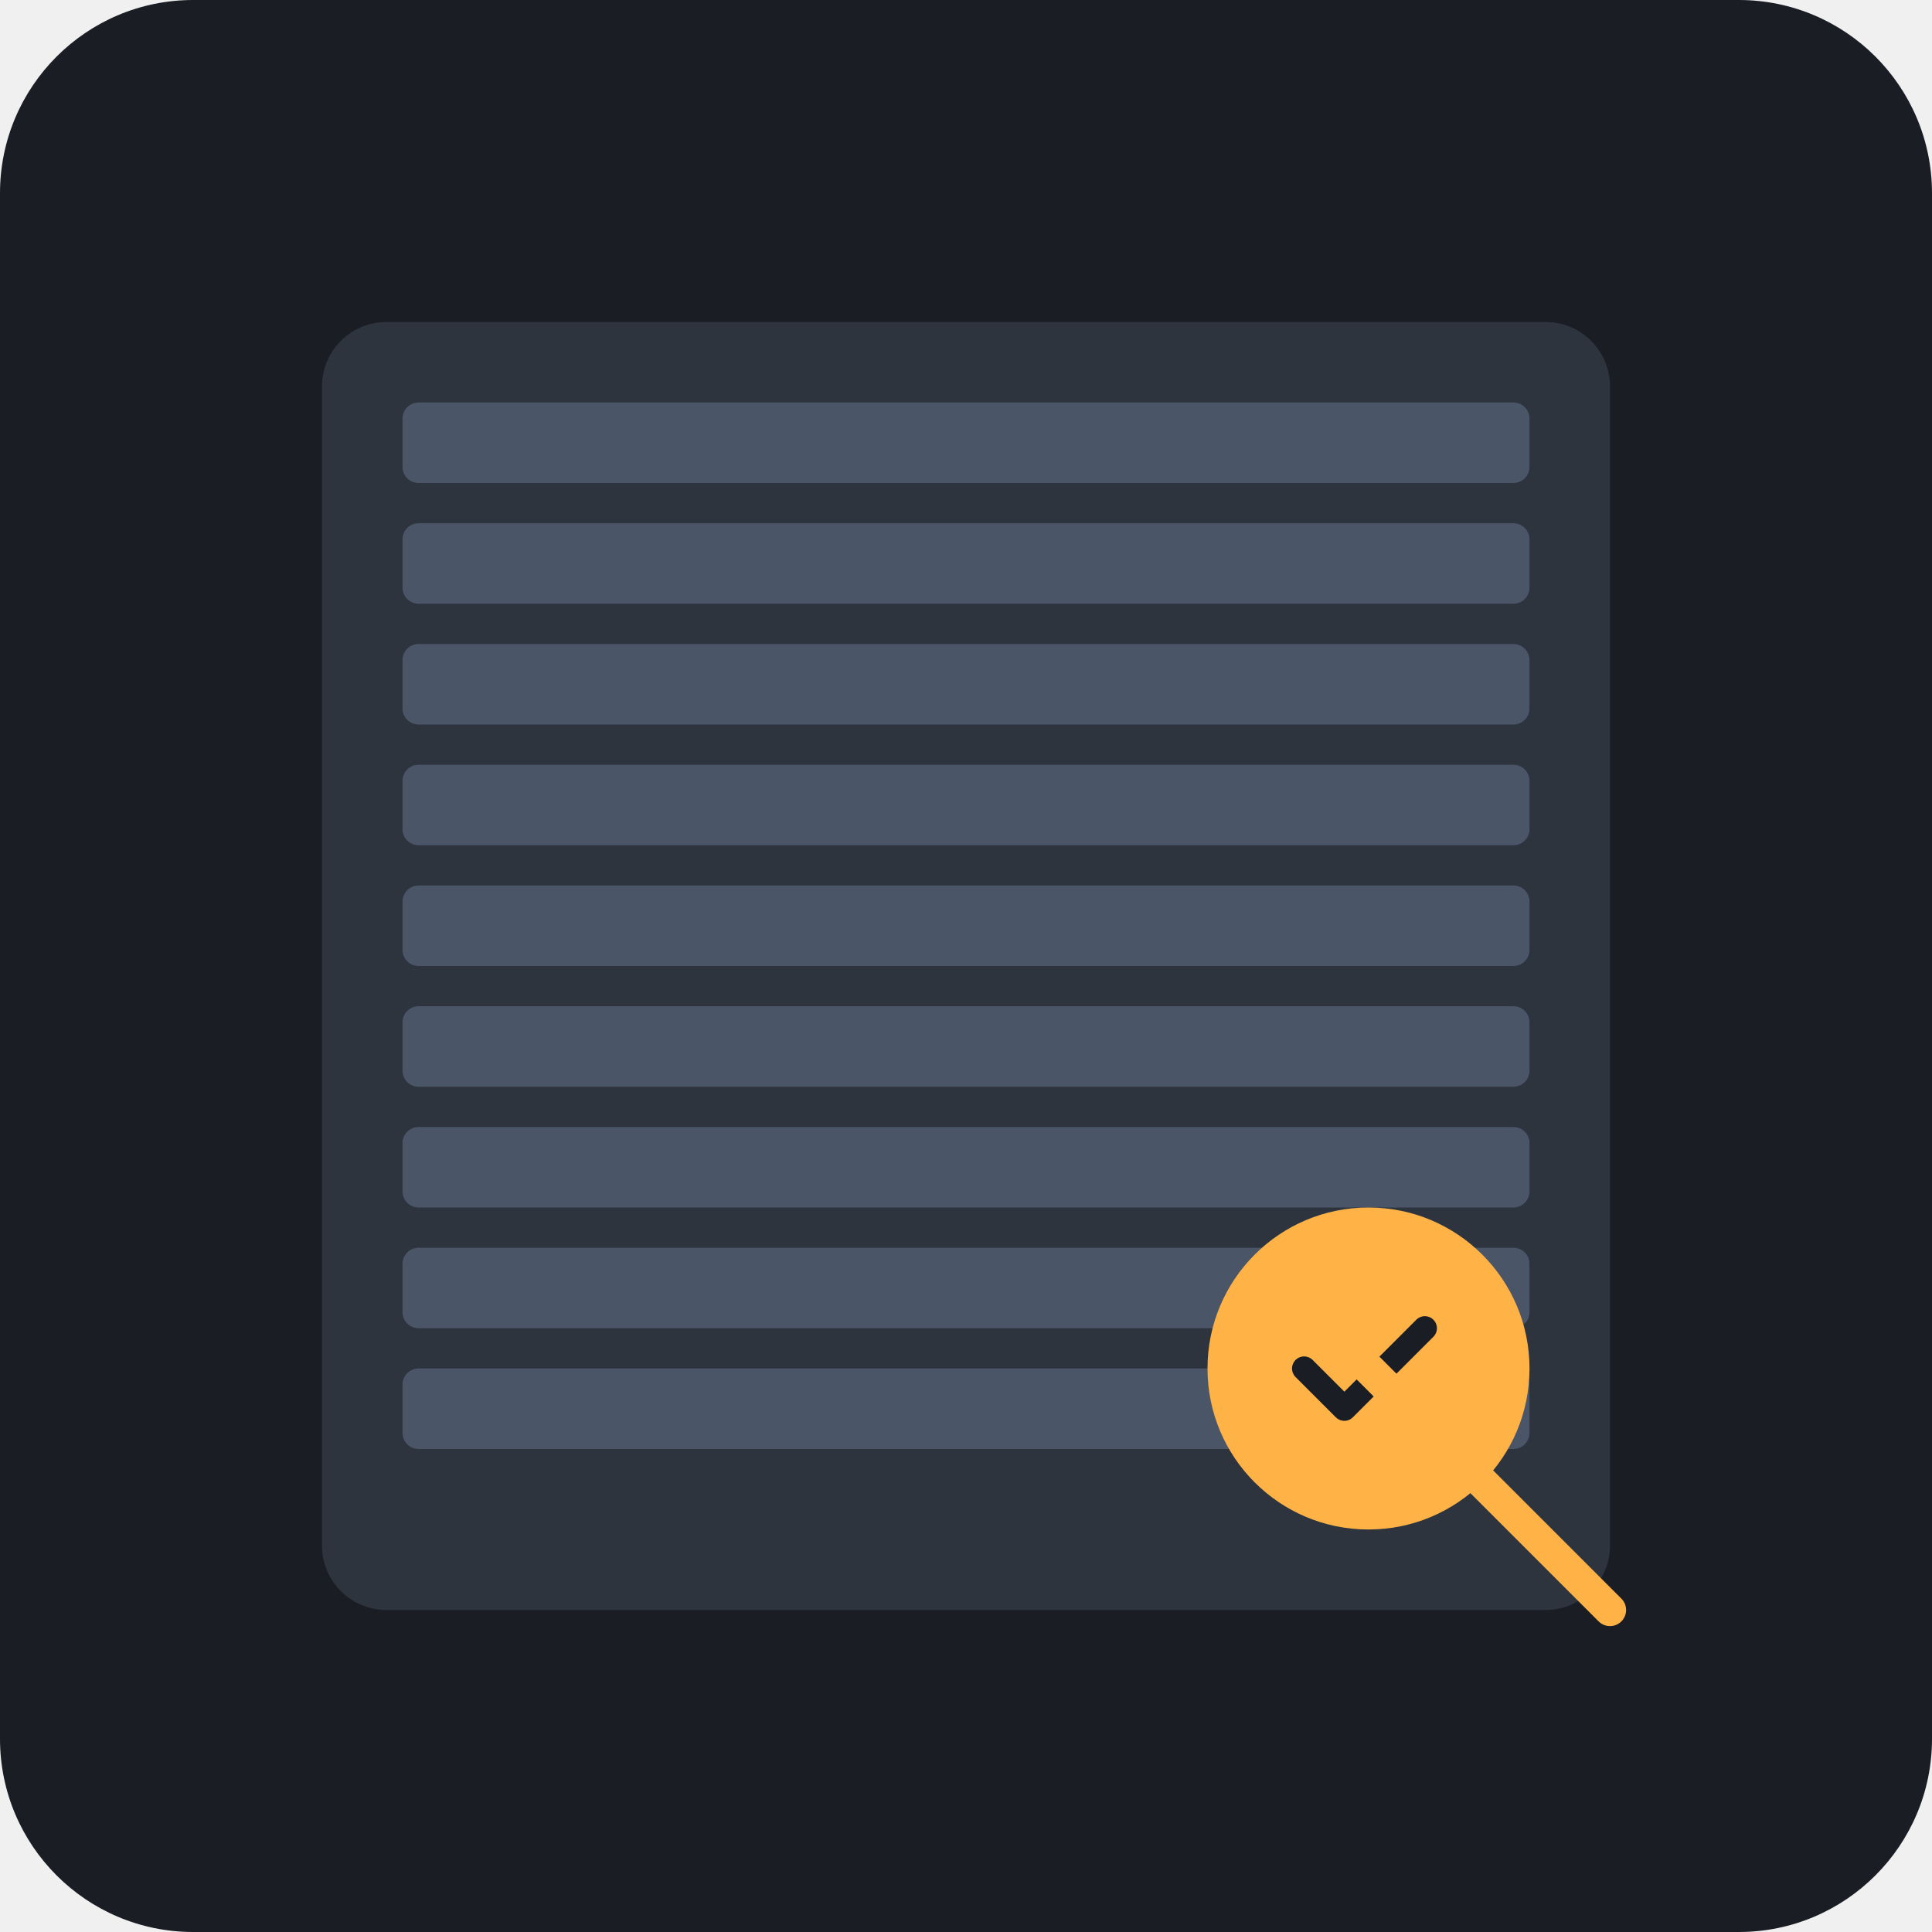
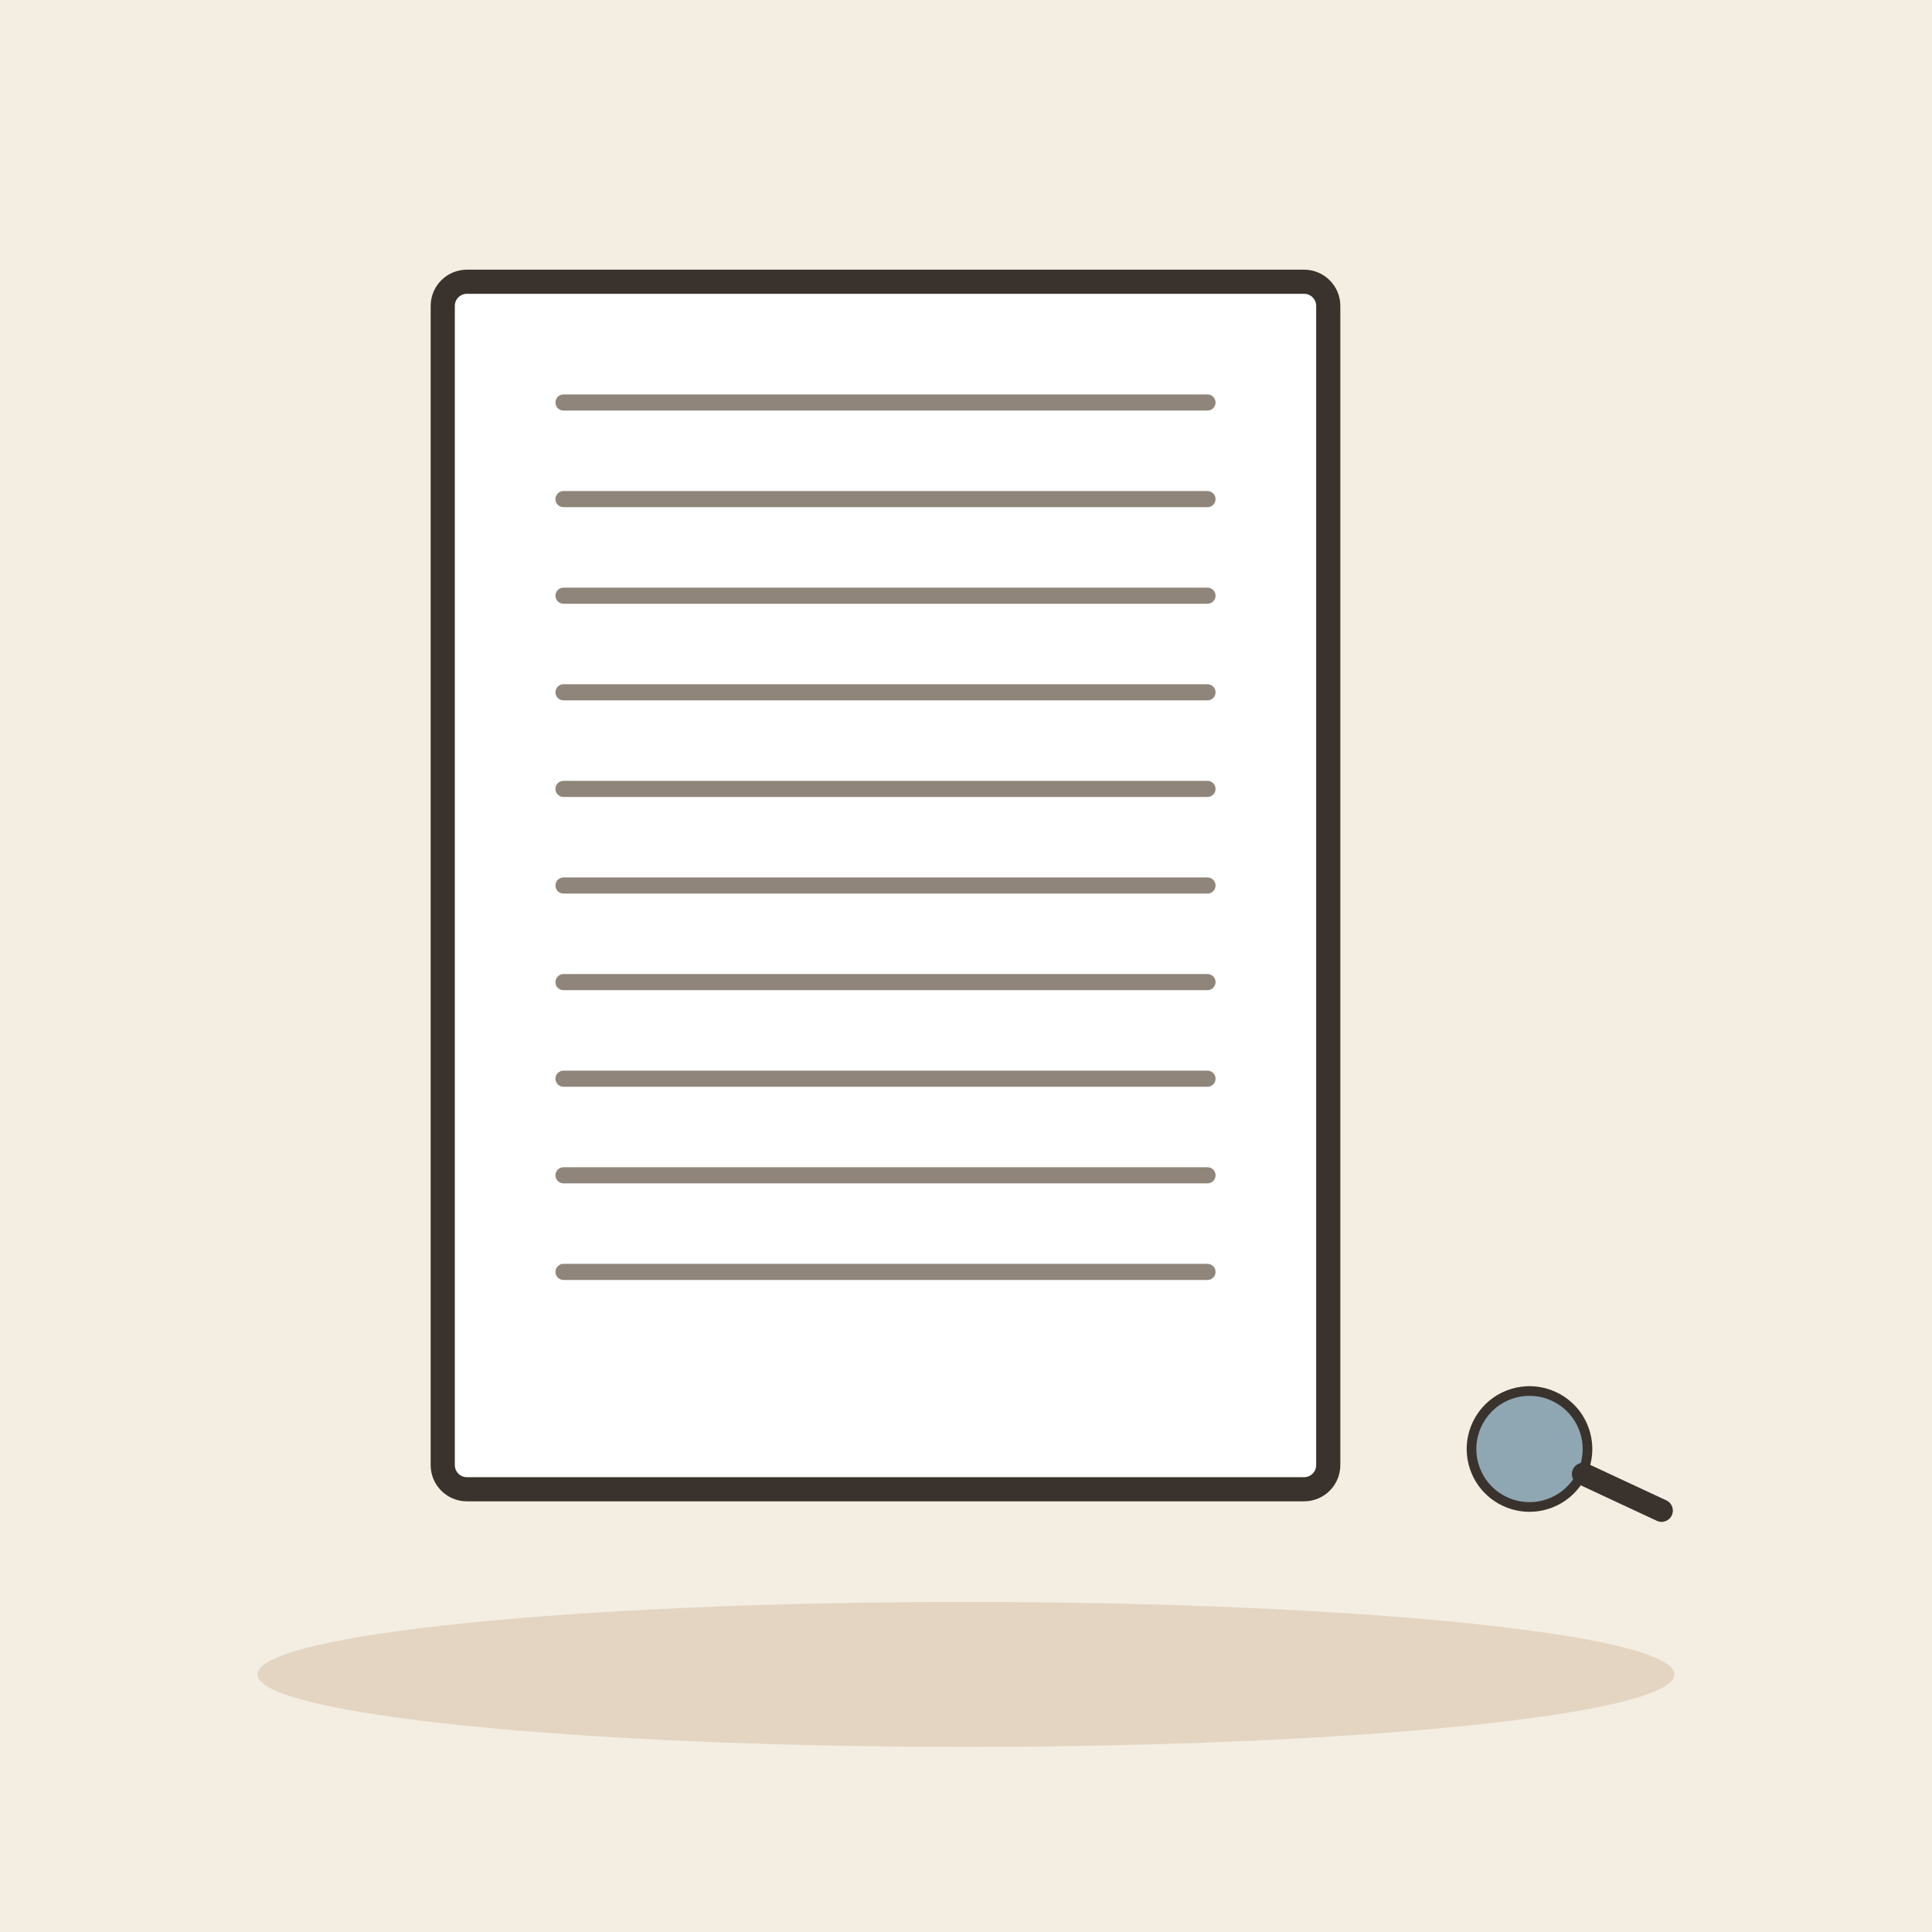
- <svg xmlns="http://www.w3.org/2000/svg" viewBox="0 0 240 240">
-   <rect width="240" height="240" rx="24" fill="#1A1D24" />
-   <g transform="translate(40, 40)">
-     <rect x="0" y="0" width="160" height="160" rx="8" fill="#2D343E" />
-     <rect x="10" y="10" width="140" height="10" rx="2" fill="#4A5568" />
-     <rect x="10" y="25" width="140" height="10" rx="2" fill="#4A5568" />
-     <rect x="10" y="40" width="140" height="10" rx="2" fill="#4A5568" />
-     <rect x="10" y="55" width="140" height="10" rx="2" fill="#4A5568" />
-     <rect x="10" y="70" width="140" height="10" rx="2" fill="#4A5568" />
-     <rect x="10" y="85" width="140" height="10" rx="2" fill="#4A5568" />
-     <rect x="10" y="100" width="140" height="10" rx="2" fill="#4A5568" />
-     <rect x="10" y="115" width="140" height="10" rx="2" fill="#4A5568" />
-     <rect x="10" y="130" width="140" height="10" rx="2" fill="#4A5568" />
-     <circle cx="130" cy="130" r="20" fill="#FFB347" />
-     <path d="M122 130l5 5 10-10" stroke="#1A1D24" stroke-width="3" stroke-linecap="round" stroke-linejoin="round" fill="none" />
-     <path d="M160 160l-30-30" stroke="#FFB347" stroke-width="4" stroke-linecap="round" />
+ <svg xmlns="http://www.w3.org/2000/svg" viewBox="0 0 240 240" data-style="editorial">
+   <rect width="240" height="240" fill="#F4EDE2" />
+   <ellipse cx="120" cy="208" rx="88" ry="9" fill="#E3D5C1" />
+   <g transform="translate(110 110)">
+     <rect x="-55" y="-75" width="110" height="150" rx="3" fill="#FFFFFF" stroke="#3A332D" stroke-width="3" stroke-linecap="round" stroke-linejoin="round" />
+   </g>
+   <path d="M70 50L150 50" stroke="#8F857A" stroke-width="2" stroke-linecap="round" fill="none" />
+   <path d="M70 62L150 62" stroke="#8F857A" stroke-width="2" stroke-linecap="round" fill="none" />
+   <path d="M70 74L150 74" stroke="#8F857A" stroke-width="2" stroke-linecap="round" fill="none" />
+   <path d="M70 86L150 86" stroke="#8F857A" stroke-width="2" stroke-linecap="round" fill="none" />
+   <path d="M70 98L150 98" stroke="#8F857A" stroke-width="2" stroke-linecap="round" fill="none" />
+   <path d="M70 110L150 110" stroke="#8F857A" stroke-width="2" stroke-linecap="round" fill="none" />
+   <path d="M70 122L150 122" stroke="#8F857A" stroke-width="2" stroke-linecap="round" fill="none" />
+   <path d="M70 134L150 134" stroke="#8F857A" stroke-width="2" stroke-linecap="round" fill="none" />
+   <path d="M70 146L150 146" stroke="#8F857A" stroke-width="2" stroke-linecap="round" fill="none" />
+   <path d="M70 158L150 158" stroke="#8F857A" stroke-width="2" stroke-linecap="round" fill="none" />
+   <g transform="translate(190 180) rotate(-20) scale(0.4 0.4)">
+     <circle cx="0" cy="0" r="18" fill="#8FA7B3" stroke="#3A332D" stroke-width="3" stroke-linecap="round" stroke-linejoin="round" />
+     <path d="M13 13L32 32" stroke="#3A332D" stroke-width="7" stroke-linecap="round" fill="none" />
  </g>
</svg>
